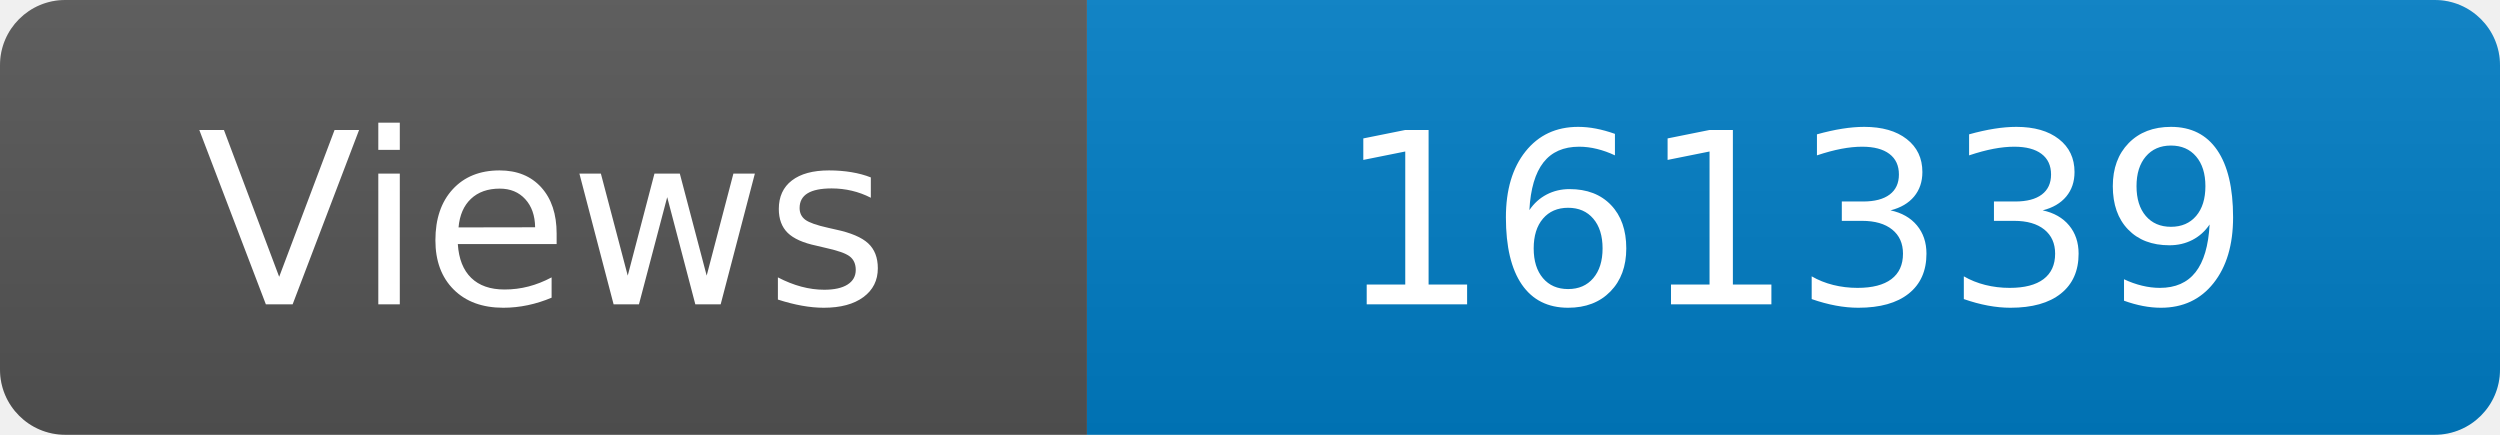
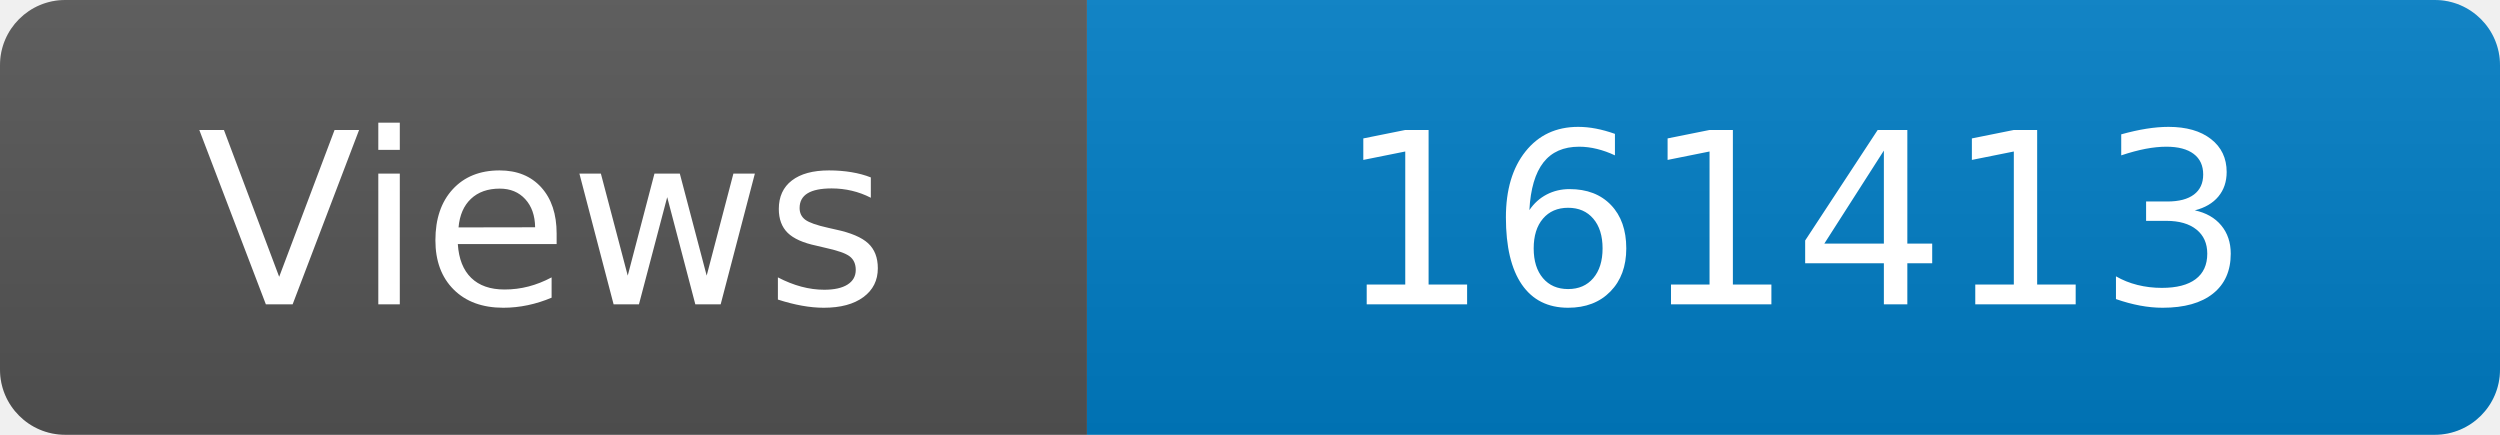
<svg xmlns="http://www.w3.org/2000/svg" width="115" height="20" role="img" aria-label="Maintained?: yes">
  <linearGradient id="s" x2="0" y2="100%">
    <stop offset="0" stop-color="#bbb" stop-opacity=".1" />
    <stop offset="1" stop-opacity=".1" />
  </linearGradient>
  <clipPath id="r">
    <rect width="115" height="20" rx="3" fill="#fff" />
  </clipPath>
  <g clip-path="url(#r)">
    <rect width="50" height="20" fill="#555" />
    <rect x="50" width="160" height="20" fill="#007ec6" />
    <rect width="115" height="20" fill="url(#s)" />
  </g>
  <g fill="#fff" text-anchor="middle" font-family="Verdana,Geneva,DejaVu Sans,sans-serif" font-size="110">
    <text x="250" y="140" transform="scale(.1)" fill="#fff">Views</text>
-     <text x="825" y="140" transform="scale(.1)" fill="#fff">161339</text>
+     <text x="825" y="140" transform="scale(.1)" fill="#fff">161413</text>
  </g>
</svg>
